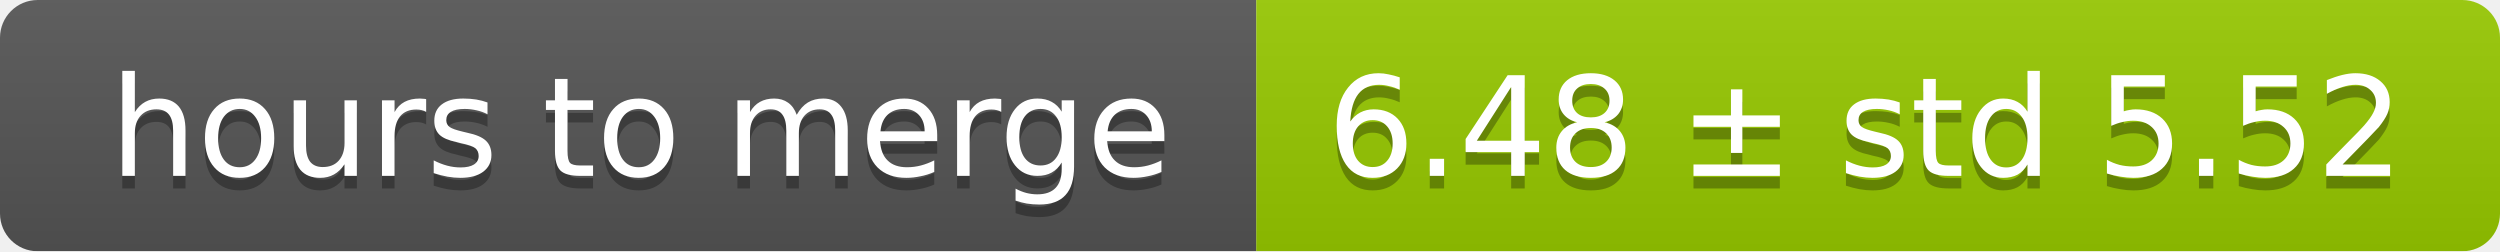
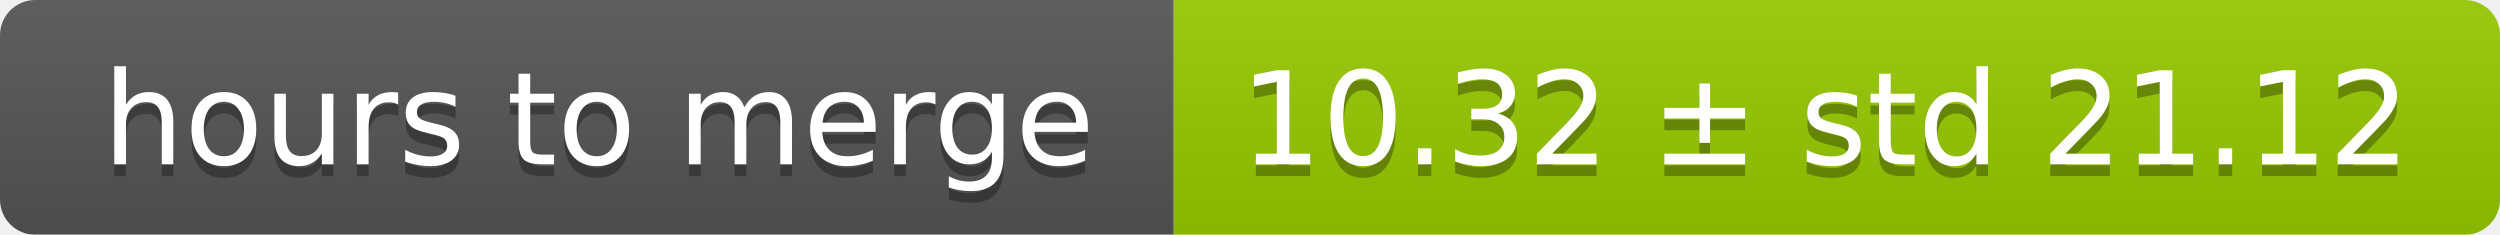
- <svg xmlns="http://www.w3.org/2000/svg" width="199" height="20">
+ <svg xmlns="http://www.w3.org/2000/svg" width="213" height="20">
  <linearGradient id="smooth" x2="0" y2="100%">
    <stop offset="0" stop-color="#bbb" stop-opacity=".1" />
    <stop offset="1" stop-opacity=".1" />
  </linearGradient>
  <mask id="round">
-     <rect width="199" height="20" rx="3" fill="#fff" />
+     <rect width="213" height="20" rx="3" fill="#fff" />
  </mask>
  <g mask="url(#round)">
    <rect width="100" height="20" fill="#555" />
-     <rect x="100" width="99" height="20" fill="#97ca00" />
-     <rect width="199" height="20" fill="url(#smooth)" />
+     <rect x="100" width="113" height="20" fill="#97ca00" />
+     <rect width="213" height="20" fill="url(#smooth)" />
  </g>
  <g fill="#fff" text-anchor="middle" font-family="DejaVu Sans,Verdana,Geneva,sans-serif" font-size="11">
    <text x="51" y="15" fill="#010101" fill-opacity=".3">hours to merge</text>
    <text x="51" y="14">hours to merge</text>
-     <text x="148.5" y="15" fill="#010101" fill-opacity=".3">6.48 ± std 5.52</text>
-     <text x="148.5" y="14">6.48 ± std 5.52</text>
+     <text x="155.5" y="15" fill="#010101" fill-opacity=".3">10.32 ± std 21.12</text>
+     <text x="155.5" y="14">10.32 ± std 21.12</text>
  </g>
</svg>
